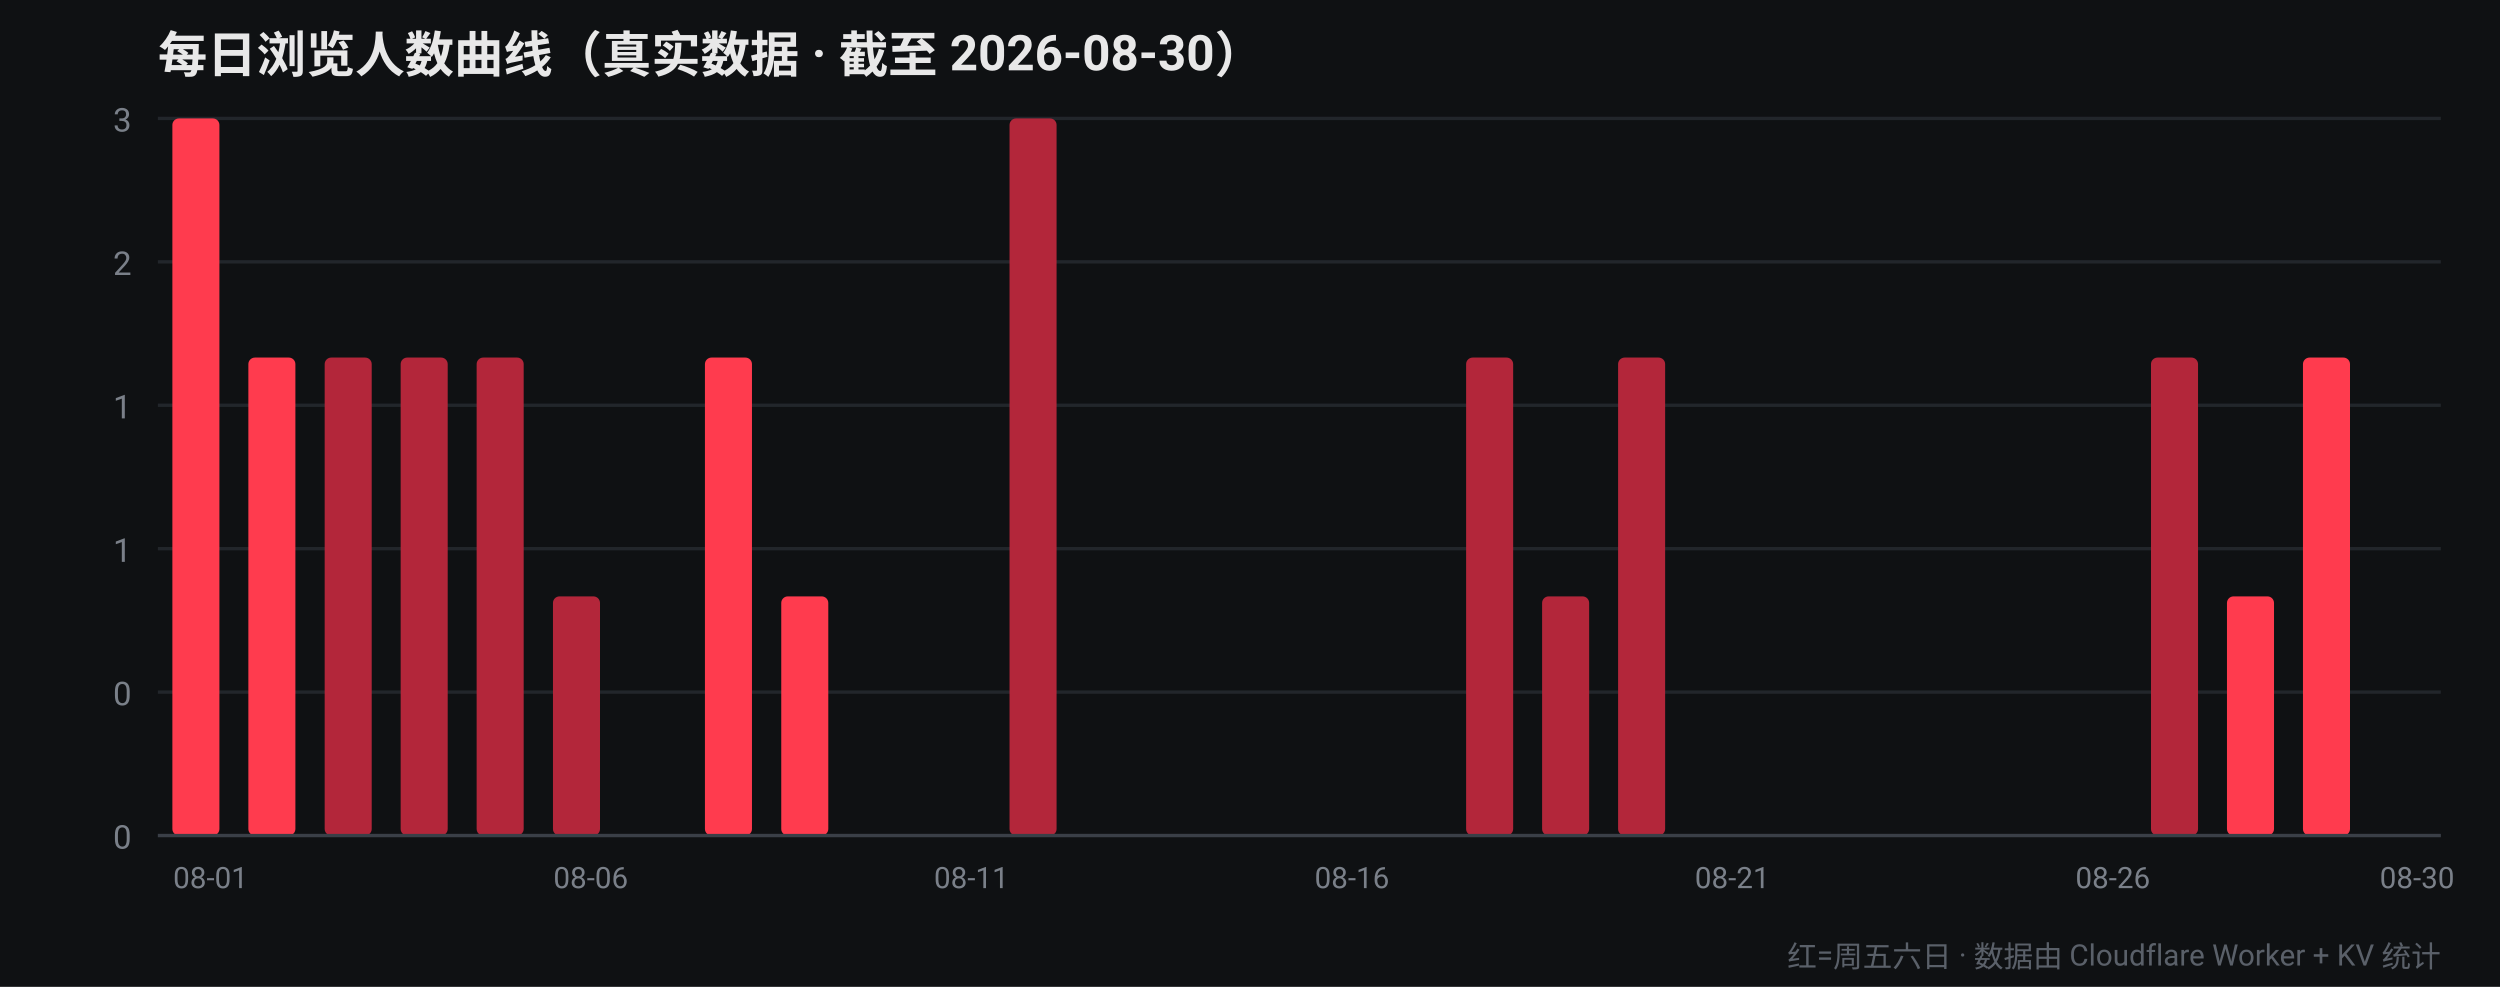
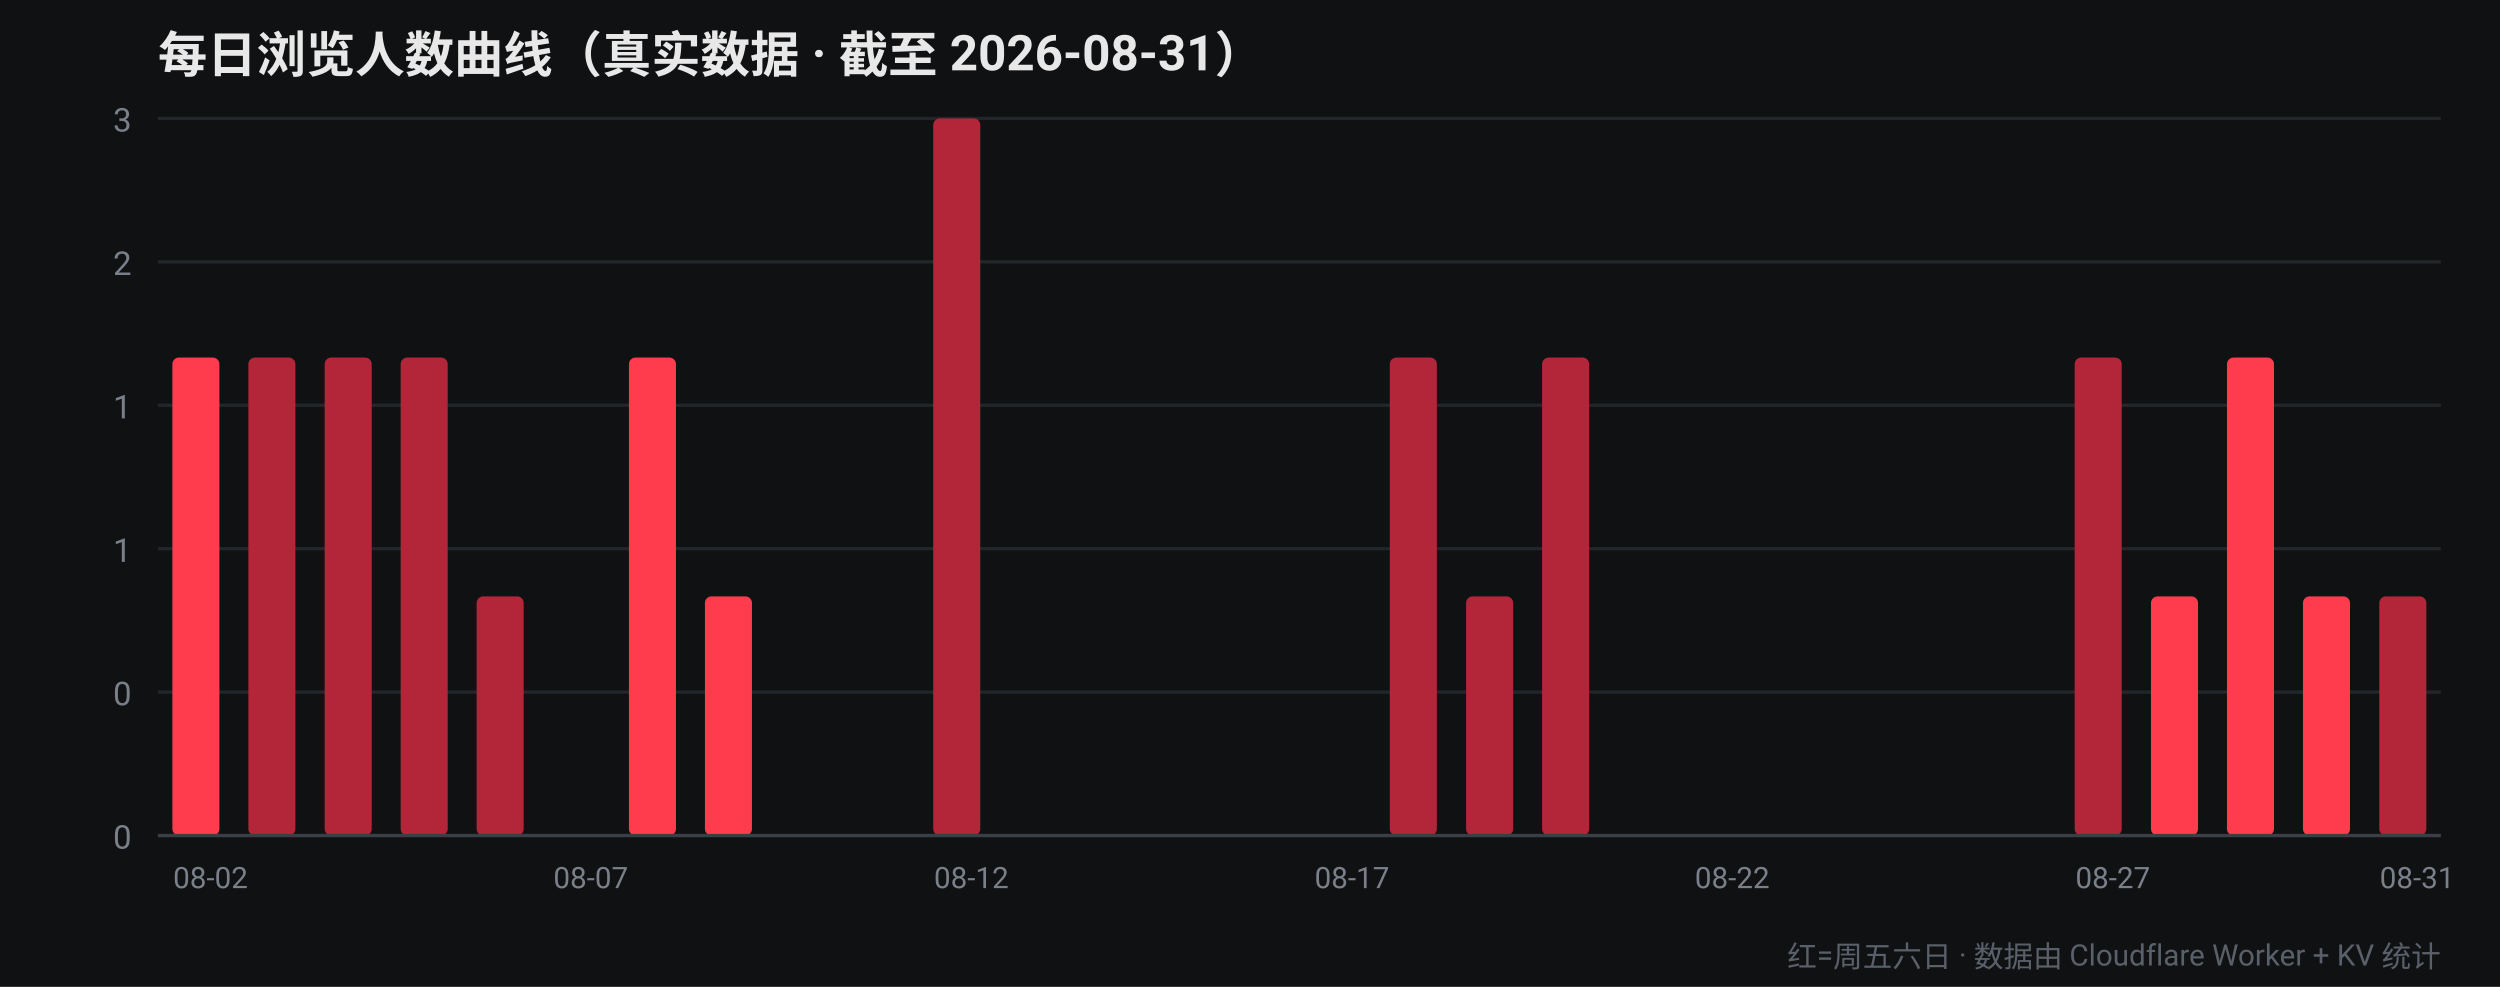
<svg xmlns="http://www.w3.org/2000/svg" width="760" height="300" viewBox="0 0 760 300" font-family="-apple-system,Segoe UI,Roboto,Helvetica,Arial,sans-serif">
  <rect width="760" height="300" fill="#0f1113" />
-   <text x="48" y="22" fill="#e8e8e8" font-size="15" font-weight="700">每日浏览人数曲线（真实数据 · 截至 2026-08-30）</text>
+   <text x="48" y="22" fill="#e8e8e8" font-size="15" font-weight="700">每日浏览人数曲线（真实数据 · 截至 2026-08-31）</text>
  <line x1="48" y1="254.0" x2="742" y2="254.0" stroke="#22262b" stroke-width="1" />
  <text x="40" y="258.0" fill="#7a8089" font-size="10" text-anchor="end">0</text>
  <line x1="48" y1="210.4" x2="742" y2="210.4" stroke="#22262b" stroke-width="1" />
  <text x="40" y="214.4" fill="#7a8089" font-size="10" text-anchor="end">0</text>
  <line x1="48" y1="166.8" x2="742" y2="166.8" stroke="#22262b" stroke-width="1" />
  <text x="40" y="170.8" fill="#7a8089" font-size="10" text-anchor="end">1</text>
  <line x1="48" y1="123.2" x2="742" y2="123.2" stroke="#22262b" stroke-width="1" />
  <text x="40" y="127.2" fill="#7a8089" font-size="10" text-anchor="end">1</text>
  <line x1="48" y1="79.6" x2="742" y2="79.6" stroke="#22262b" stroke-width="1" />
  <text x="40" y="83.6" fill="#7a8089" font-size="10" text-anchor="end">2</text>
  <line x1="48" y1="36.0" x2="742" y2="36.0" stroke="#22262b" stroke-width="1" />
  <text x="40" y="40.0" fill="#7a8089" font-size="10" text-anchor="end">3</text>
-   <rect x="52.4" y="36.0" width="14.3" height="218.0" rx="2" fill="#ff3b4e" />
-   <text x="64.0" y="270" fill="#7a8089" font-size="9" text-anchor="middle">08-01</text>
-   <rect x="75.5" y="108.7" width="14.3" height="145.3" rx="2" fill="#ff3b4e" />
+   <rect x="52.4" y="108.7" width="14.3" height="145.3" rx="2" fill="#ff3b4e" />
+   <text x="64.0" y="270" fill="#7a8089" font-size="9" text-anchor="middle">08-02</text>
+   <rect x="75.5" y="108.7" width="14.3" height="145.3" rx="2" fill="#b3263a" />
  <rect x="98.7" y="108.7" width="14.3" height="145.3" rx="2" fill="#b3263a" />
  <rect x="121.8" y="108.7" width="14.3" height="145.3" rx="2" fill="#b3263a" />
-   <rect x="144.9" y="108.7" width="14.3" height="145.3" rx="2" fill="#b3263a" />
-   <rect x="168.1" y="181.3" width="14.3" height="72.7" rx="2" fill="#b3263a" />
-   <text x="179.6" y="270" fill="#7a8089" font-size="9" text-anchor="middle">08-06</text>
-   <rect x="191.2" y="254.0" width="14.3" height="0.0" rx="2" fill="#ff3b4e" />
-   <rect x="214.3" y="108.7" width="14.3" height="145.3" rx="2" fill="#ff3b4e" />
-   <rect x="237.5" y="181.3" width="14.3" height="72.7" rx="2" fill="#ff3b4e" />
+   <rect x="144.9" y="181.3" width="14.3" height="72.7" rx="2" fill="#b3263a" />
+   <rect x="168.1" y="254.0" width="14.3" height="0.0" rx="2" fill="#ff3b4e" />
+   <text x="179.6" y="270" fill="#7a8089" font-size="9" text-anchor="middle">08-07</text>
+   <rect x="191.2" y="108.7" width="14.3" height="145.3" rx="2" fill="#ff3b4e" />
+   <rect x="214.3" y="181.3" width="14.3" height="72.7" rx="2" fill="#ff3b4e" />
+   <rect x="237.5" y="254.0" width="14.3" height="0.0" rx="2" fill="#b3263a" />
  <rect x="260.6" y="254.0" width="14.3" height="0.0" rx="2" fill="#b3263a" />
-   <rect x="283.7" y="254.0" width="14.3" height="0.0" rx="2" fill="#b3263a" />
-   <text x="295.3" y="270" fill="#7a8089" font-size="9" text-anchor="middle">08-11</text>
-   <rect x="306.9" y="36.0" width="14.3" height="218.0" rx="2" fill="#b3263a" />
-   <rect x="330.0" y="254.0" width="14.3" height="0.0" rx="2" fill="#b3263a" />
+   <rect x="283.7" y="36.0" width="14.3" height="218.0" rx="2" fill="#b3263a" />
+   <text x="295.3" y="270" fill="#7a8089" font-size="9" text-anchor="middle">08-12</text>
+   <rect x="306.9" y="254.0" width="14.3" height="0.0" rx="2" fill="#b3263a" />
+   <rect x="330.0" y="254.0" width="14.3" height="0.0" rx="2" fill="#ff3b4e" />
  <rect x="353.1" y="254.0" width="14.3" height="0.0" rx="2" fill="#ff3b4e" />
  <rect x="376.3" y="254.0" width="14.3" height="0.0" rx="2" fill="#ff3b4e" />
-   <rect x="399.4" y="254.0" width="14.3" height="0.0" rx="2" fill="#ff3b4e" />
-   <text x="411.0" y="270" fill="#7a8089" font-size="9" text-anchor="middle">08-16</text>
-   <rect x="422.5" y="254.0" width="14.3" height="0.0" rx="2" fill="#b3263a" />
-   <rect x="445.7" y="108.7" width="14.3" height="145.3" rx="2" fill="#b3263a" />
-   <rect x="468.8" y="181.3" width="14.3" height="72.7" rx="2" fill="#b3263a" />
-   <rect x="491.9" y="108.7" width="14.3" height="145.3" rx="2" fill="#b3263a" />
+   <rect x="399.4" y="254.0" width="14.3" height="0.0" rx="2" fill="#b3263a" />
+   <text x="411.0" y="270" fill="#7a8089" font-size="9" text-anchor="middle">08-17</text>
+   <rect x="422.5" y="108.7" width="14.3" height="145.3" rx="2" fill="#b3263a" />
+   <rect x="445.7" y="181.3" width="14.3" height="72.7" rx="2" fill="#b3263a" />
+   <rect x="468.8" y="108.7" width="14.3" height="145.3" rx="2" fill="#b3263a" />
+   <rect x="491.9" y="254.0" width="14.3" height="0.0" rx="2" fill="#ff3b4e" />
  <rect x="515.1" y="254.0" width="14.3" height="0.0" rx="2" fill="#ff3b4e" />
-   <text x="526.6" y="270" fill="#7a8089" font-size="9" text-anchor="middle">08-21</text>
+   <text x="526.6" y="270" fill="#7a8089" font-size="9" text-anchor="middle">08-22</text>
  <rect x="538.2" y="254.0" width="14.3" height="0.0" rx="2" fill="#ff3b4e" />
-   <rect x="561.3" y="254.0" width="14.3" height="0.0" rx="2" fill="#ff3b4e" />
+   <rect x="561.3" y="254.0" width="14.3" height="0.0" rx="2" fill="#b3263a" />
  <rect x="584.5" y="254.0" width="14.3" height="0.0" rx="2" fill="#b3263a" />
  <rect x="607.6" y="254.0" width="14.3" height="0.0" rx="2" fill="#b3263a" />
-   <rect x="630.7" y="254.0" width="14.3" height="0.0" rx="2" fill="#b3263a" />
-   <text x="642.3" y="270" fill="#7a8089" font-size="9" text-anchor="middle">08-26</text>
-   <rect x="653.9" y="108.7" width="14.3" height="145.3" rx="2" fill="#b3263a" />
-   <rect x="677.0" y="181.3" width="14.3" height="72.7" rx="2" fill="#ff3b4e" />
-   <rect x="700.1" y="108.7" width="14.3" height="145.3" rx="2" fill="#ff3b4e" />
-   <rect x="723.3" y="254.0" width="14.3" height="0.0" rx="2" fill="#ff3b4e" />
-   <text x="734.8" y="270" fill="#7a8089" font-size="9" text-anchor="middle">08-30</text>
+   <rect x="630.7" y="108.7" width="14.3" height="145.3" rx="2" fill="#b3263a" />
+   <text x="642.3" y="270" fill="#7a8089" font-size="9" text-anchor="middle">08-27</text>
+   <rect x="653.9" y="181.3" width="14.3" height="72.7" rx="2" fill="#ff3b4e" />
+   <rect x="677.0" y="108.7" width="14.3" height="145.3" rx="2" fill="#ff3b4e" />
+   <rect x="700.1" y="181.3" width="14.3" height="72.7" rx="2" fill="#ff3b4e" />
+   <rect x="723.3" y="181.3" width="14.3" height="72.7" rx="2" fill="#b3263a" />
+   <text x="734.8" y="270" fill="#7a8089" font-size="9" text-anchor="middle">08-31</text>
  <line x1="48" y1="254" x2="742" y2="254" stroke="#3a3f47" stroke-width="1" />
  <text x="742" y="294" fill="#5a6069" font-size="9" text-anchor="end">红=周五六日 · 数据由 Cloudflare Worker + KV 统计</text>
</svg>
